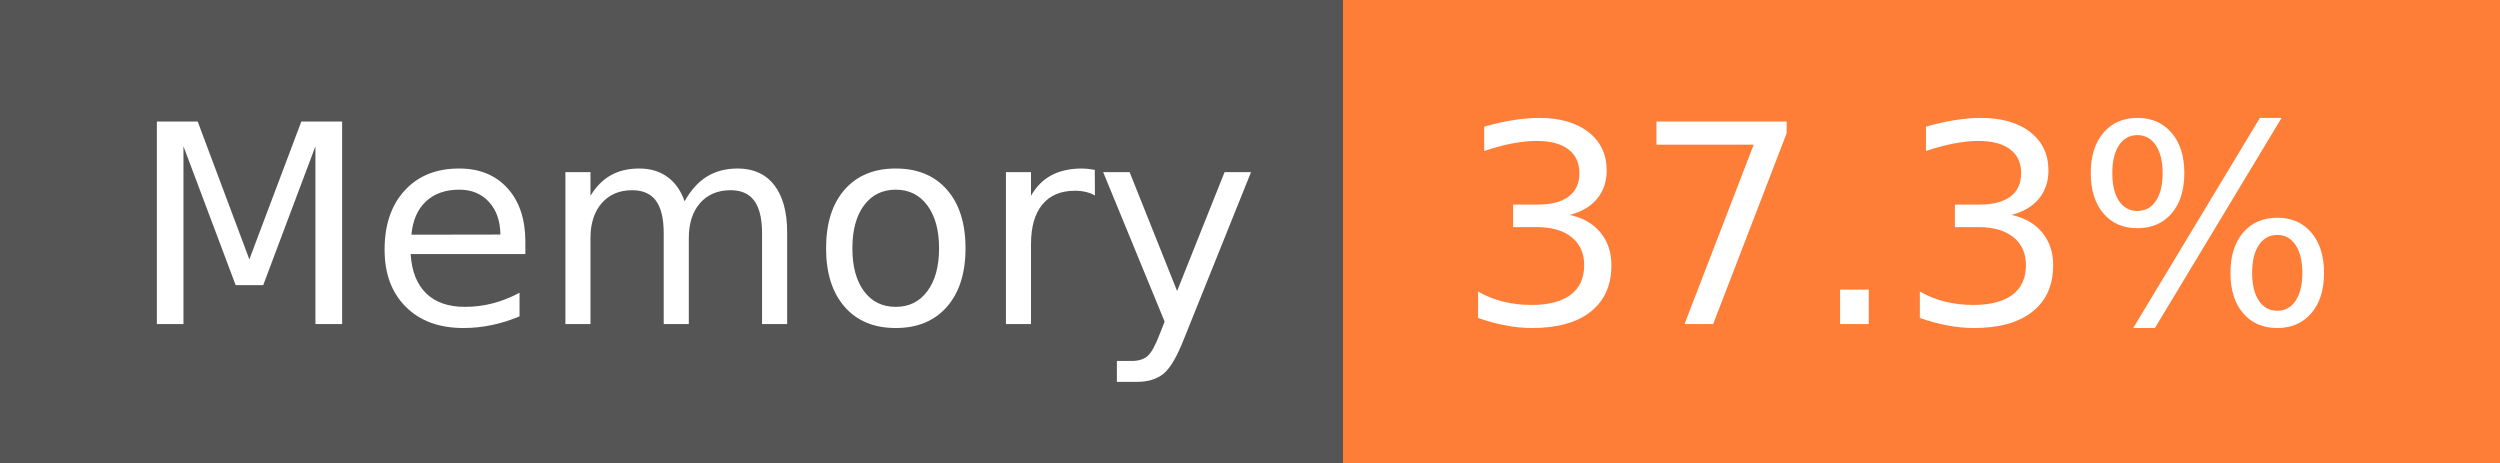
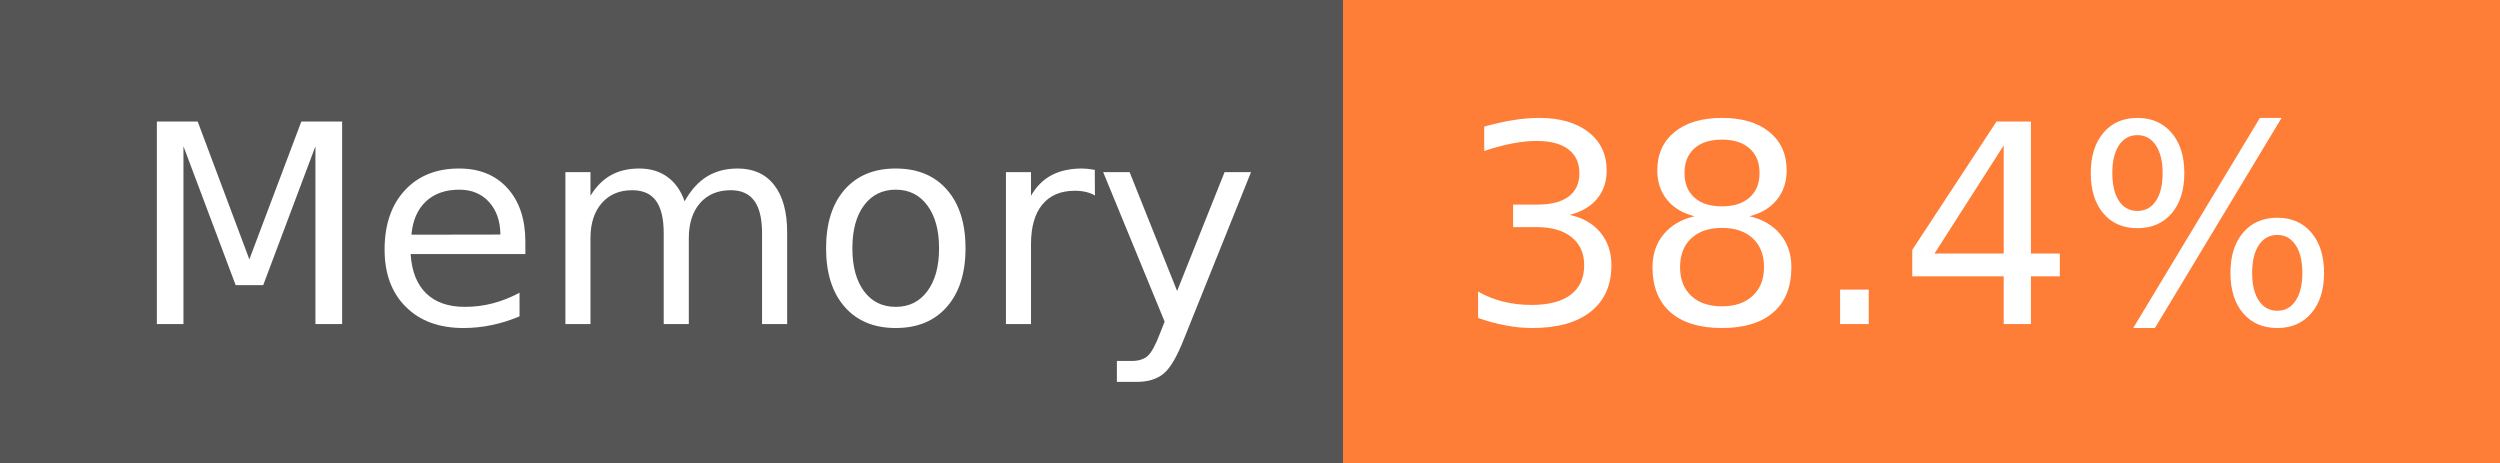
- <svg xmlns="http://www.w3.org/2000/svg" width="108" height="20" role="img" aria-label="Memory: 37.3%">
+ <svg xmlns="http://www.w3.org/2000/svg" width="108" height="20" role="img" aria-label="Memory: 38.4%">
  <g shape-rendering="crispEdges">
    <rect width="58" height="20" fill="#555" />
    <rect x="58" width="50" height="20" fill="#fe7d37" />
  </g>
  <g fill="#fff" text-anchor="middle" font-family="Verdana,Geneva,DejaVu Sans,sans-serif" text-rendering="geometricPrecision" font-size="120">
    <text x="300" y="140" transform="scale(.1)" fill="#fff" textLength="466">Memory</text>
-     <text x="820" y="140" transform="scale(.1)" fill="#fff" textLength="390">37.3%</text>
+     <text x="820" y="140" transform="scale(.1)" fill="#fff" textLength="390">38.4%</text>
  </g>
</svg>
